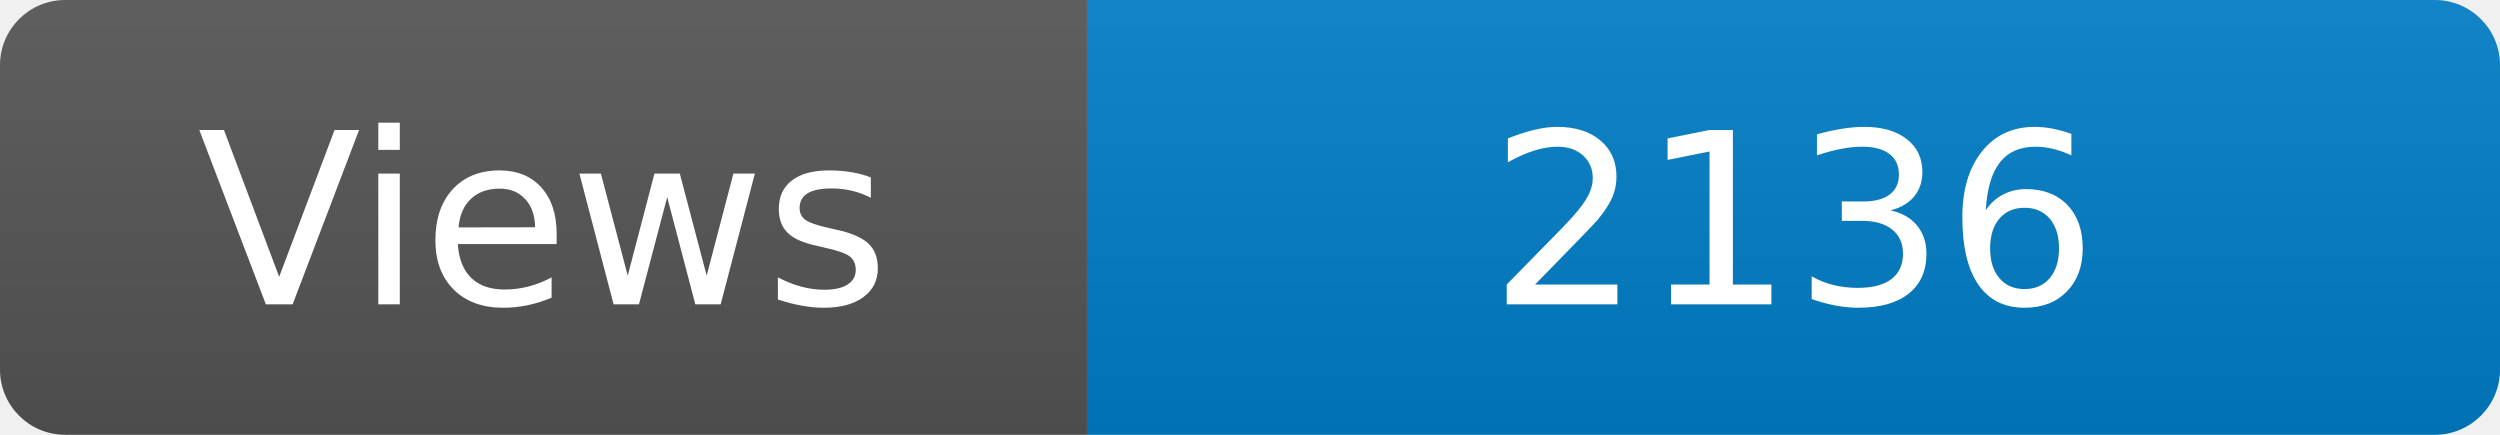
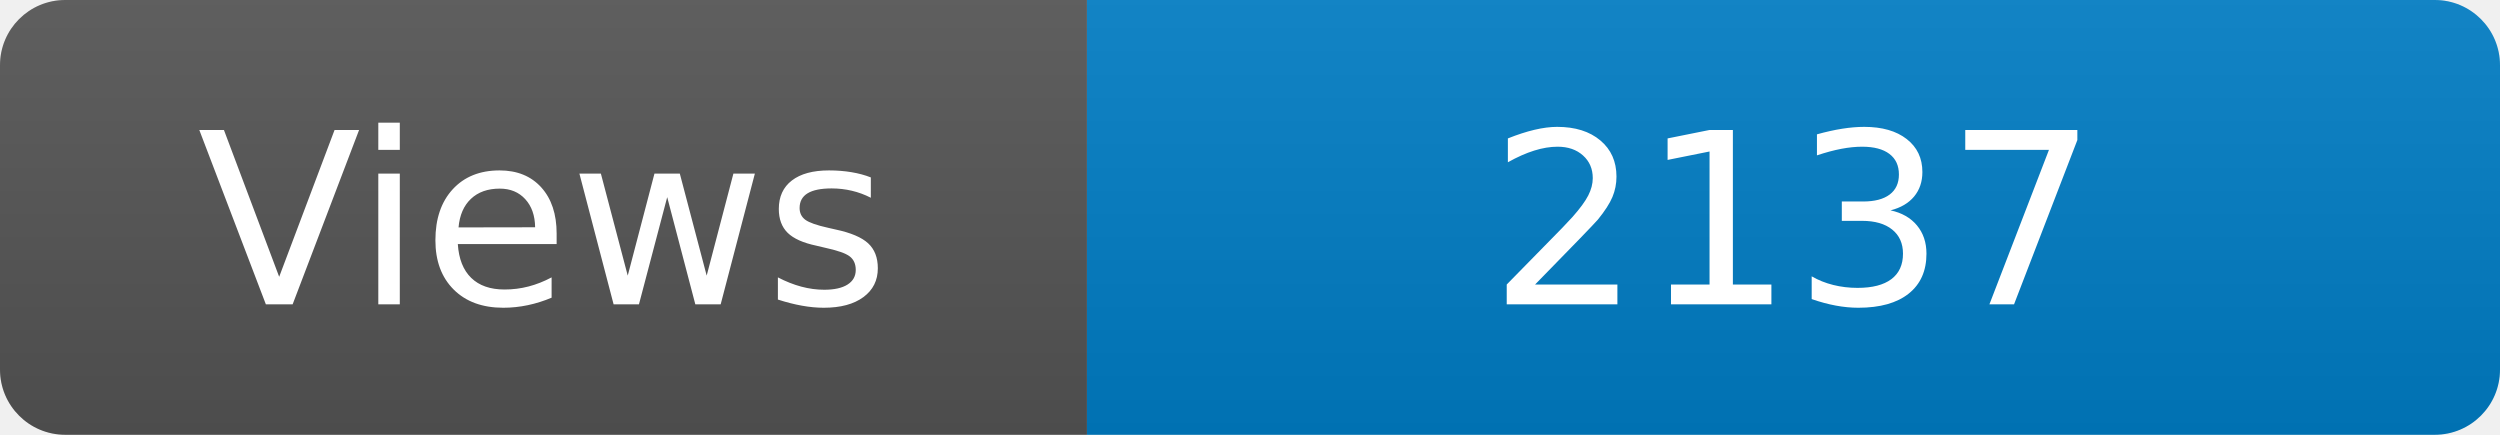
<svg xmlns="http://www.w3.org/2000/svg" width="115" height="20" role="img" aria-label="Maintained?: yes">
  <linearGradient id="s" x2="0" y2="100%">
    <stop offset="0" stop-color="#bbb" stop-opacity=".1" />
    <stop offset="1" stop-opacity=".1" />
  </linearGradient>
  <clipPath id="r">
    <rect width="115" height="20" rx="3" fill="#fff" />
  </clipPath>
  <g clip-path="url(#r)">
    <rect width="50" height="20" fill="#555" />
    <rect x="50" width="160" height="20" fill="#007ec6" />
    <rect width="115" height="20" fill="url(#s)" />
  </g>
  <g fill="#fff" text-anchor="middle" font-family="Verdana,Geneva,DejaVu Sans,sans-serif" font-size="110">
    <text x="250" y="140" transform="scale(.1)" fill="#fff">Views</text>
-     <text x="825" y="140" transform="scale(.1)" fill="#fff">2136</text>
+     <text x="825" y="140" transform="scale(.1)" fill="#fff">2137</text>
  </g>
</svg>
